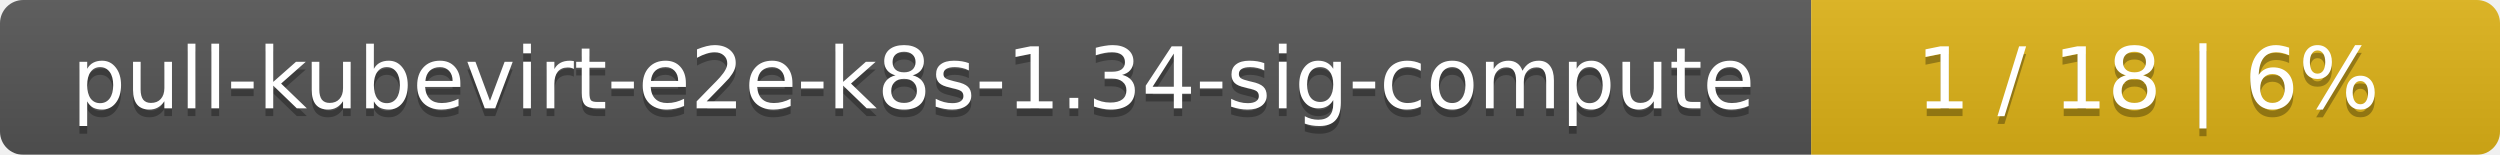
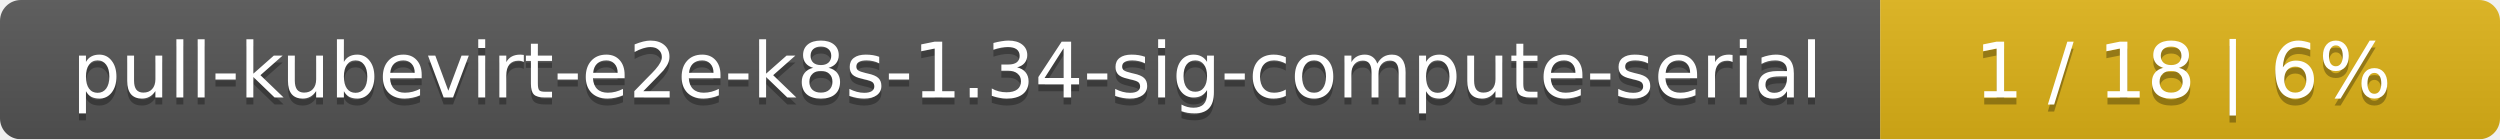
- <svg xmlns="http://www.w3.org/2000/svg" width="323" height="20">
+ <svg xmlns="http://www.w3.org/2000/svg" width="359" height="20">
  <linearGradient id="smooth" x2="0" y2="100%">
    <stop offset="0" stop-color="#bbb" stop-opacity=".1" />
    <stop offset="1" stop-opacity=".1" />
  </linearGradient>
  <mask id="round">
-     <rect width="323" height="20" rx="3" fill="#fff" />
+     <rect width="359" height="20" rx="3" fill="#fff" />
  </mask>
  <g mask="url(#round)">
-     <rect width="234" height="20" fill="#555" />
-     <rect x="234" width="89" height="20" fill="#dfb317" />
-     <rect width="323" height="20" fill="url(#smooth)" />
+     <rect width="270" height="20" fill="#555" />
+     <rect x="270" width="89" height="20" fill="#dfb317" />
+     <rect width="359" height="20" fill="url(#smooth)" />
  </g>
  <g fill="#fff" text-anchor="middle" font-family="DejaVu Sans,Verdana,Geneva,sans-serif" font-size="11">
-     <text x="118" y="15" fill="#010101" fill-opacity=".3">pull-kubevirt-e2e-k8s-1.34-sig-compute</text>
-     <text x="118" y="14">pull-kubevirt-e2e-k8s-1.34-sig-compute</text>
-     <text x="277.5" y="15" fill="#010101" fill-opacity=".3">1 / 18    |    6%</text>
-     <text x="277.5" y="14">1 / 18    |    6%</text>
+     <text x="136" y="15" fill="#010101" fill-opacity=".3">pull-kubevirt-e2e-k8s-1.34-sig-compute-serial</text>
+     <text x="136" y="14">pull-kubevirt-e2e-k8s-1.34-sig-compute-serial</text>
+     <text x="313.5" y="15" fill="#010101" fill-opacity=".3">1 / 18    |    6%</text>
+     <text x="313.5" y="14">1 / 18    |    6%</text>
  </g>
</svg>
